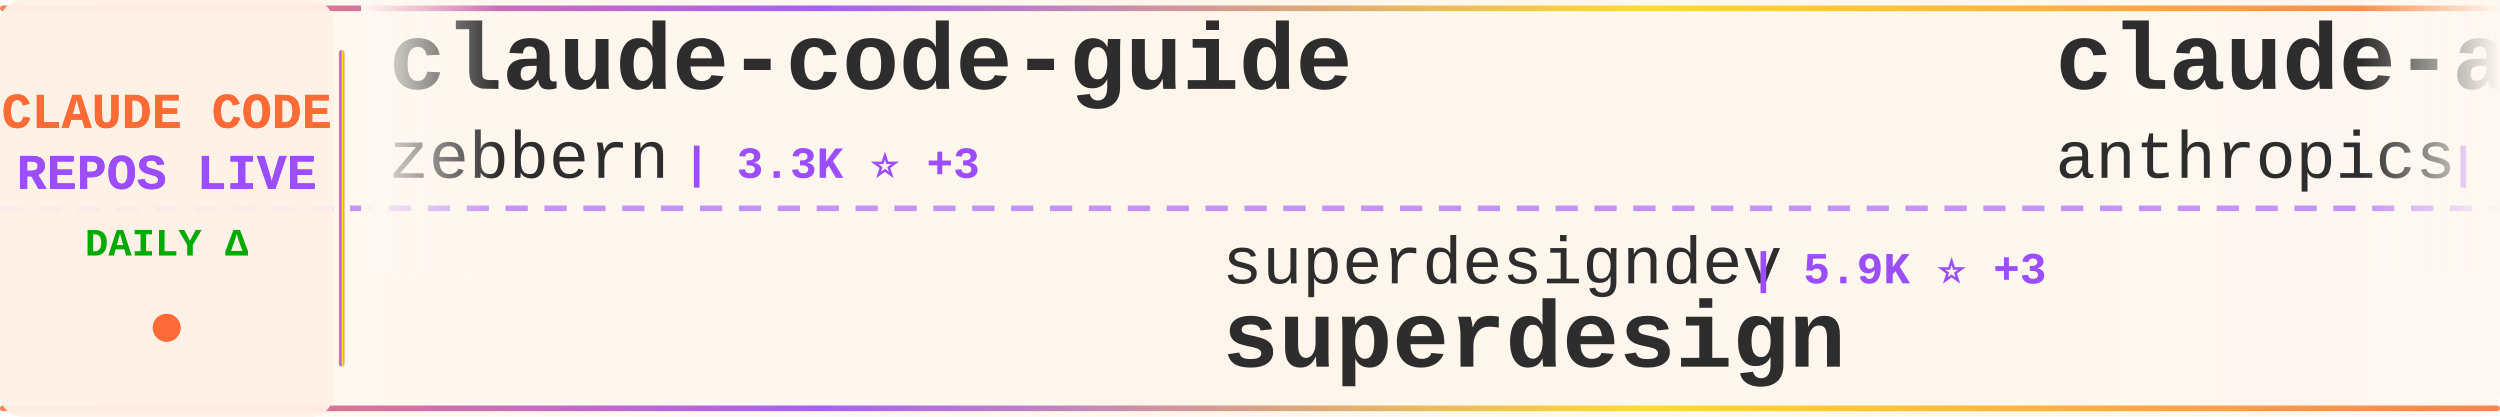
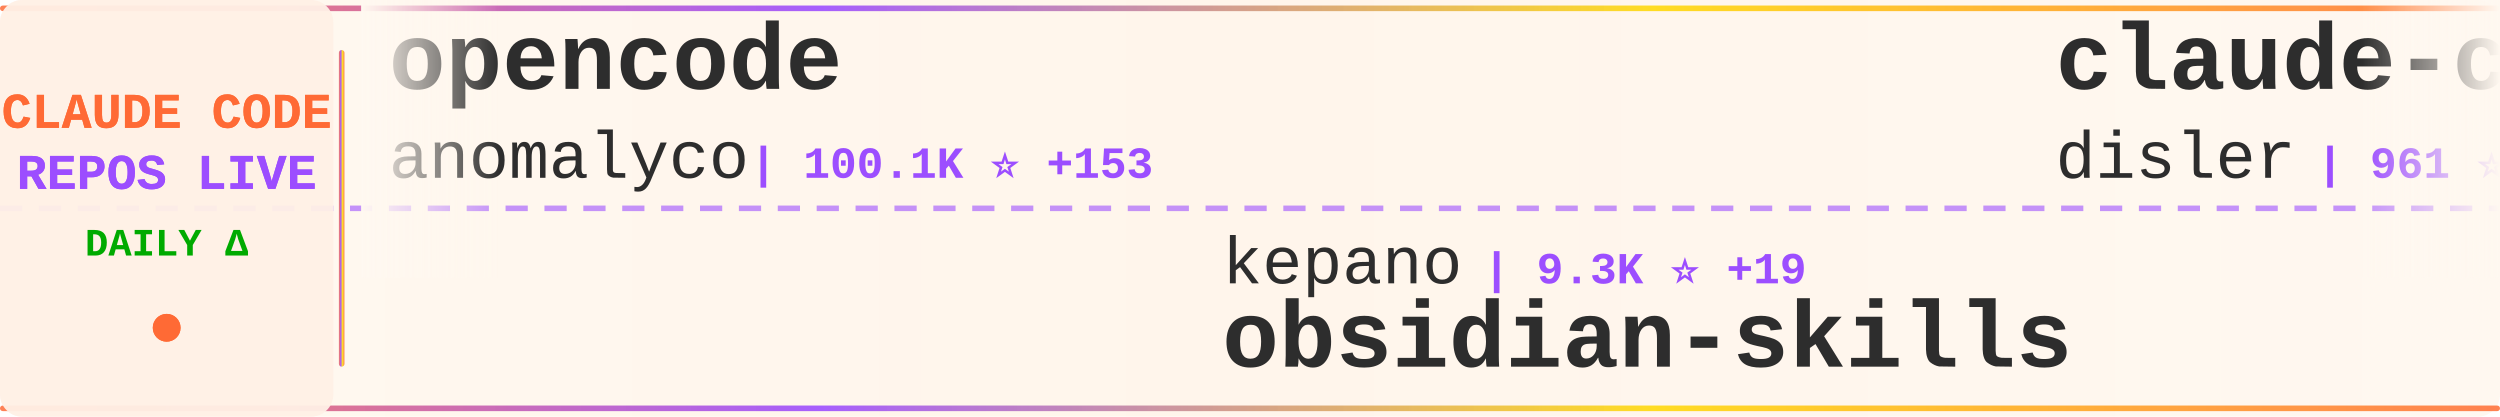
<svg xmlns="http://www.w3.org/2000/svg" width="900" height="150">
  <defs>
    <linearGradient id="tickerBg" x1="0%" y1="0%" x2="100%" y2="0%">
      <stop offset="0%" style="stop-color:#fff8f0;stop-opacity:0.98" />
      <stop offset="50%" style="stop-color:#fff5eb;stop-opacity:1" />
      <stop offset="100%" style="stop-color:#fff8f0;stop-opacity:0.98" />
    </linearGradient>
    <linearGradient id="borderGrad" x1="0%" y1="0%" x2="100%" y2="0%">
      <stop offset="0%" style="stop-color:#FF6B35;stop-opacity:0.85">
        <animate attributeName="stop-opacity" values="0.85;1;0.85" dur="2s" repeatCount="indefinite" />
      </stop>
      <stop offset="33%" style="stop-color:#9C4EFF;stop-opacity:0.9">
        <animate attributeName="stop-opacity" values="0.9;1;0.9" dur="2.2s" repeatCount="indefinite" />
      </stop>
      <stop offset="66%" style="stop-color:#FFD700;stop-opacity:0.85">
        <animate attributeName="stop-opacity" values="0.85;1;0.85" dur="1.8s" repeatCount="indefinite" />
      </stop>
      <stop offset="100%" style="stop-color:#FF6B35;stop-opacity:0.85">
        <animate attributeName="stop-opacity" values="0.85;1;0.85" dur="2s" repeatCount="indefinite" />
      </stop>
    </linearGradient>
    <filter id="textGlow">
      <feGaussianBlur stdDeviation="0.15" result="coloredBlur" />
      <feMerge>
        <feMergeNode in="coloredBlur" />
        <feMergeNode in="SourceGraphic" />
      </feMerge>
    </filter>
    <filter id="metricGlow">
      <feGaussianBlur stdDeviation="0.2" result="coloredBlur" />
      <feMerge>
        <feMergeNode in="coloredBlur" />
        <feMergeNode in="SourceGraphic" />
      </feMerge>
    </filter>
    <linearGradient id="leftFade" x1="0%" y1="0%" x2="100%" y2="0%">
      <stop offset="0%" style="stop-color:#fff8f0;stop-opacity:1" />
      <stop offset="100%" style="stop-color:#fff8f0;stop-opacity:0" />
    </linearGradient>
    <linearGradient id="rightFade" x1="0%" y1="0%" x2="100%" y2="0%">
      <stop offset="0%" style="stop-color:#fff8f0;stop-opacity:0" />
      <stop offset="100%" style="stop-color:#fff8f0;stop-opacity:1" />
    </linearGradient>
  </defs>
  <rect width="900" height="150" fill="url(#tickerBg)" rx="8" />
  <rect x="0" y="2" width="900" height="2" fill="url(#borderGrad)" rx="1" />
  <rect x="0" y="146" width="900" height="2" fill="url(#borderGrad)" rx="1" />
  <line x1="0" y1="75" x2="900" y2="75" stroke="#9C4EFF" stroke-width="2" stroke-dasharray="8 6" opacity="0.6" />
  <rect x="0" y="0" width="120" height="150" fill="#fff0e6" opacity="0.95" rx="8" />
  <text x="60" y="46" font-family="'Courier New', monospace" font-size="18" font-weight="bold" fill="#FF6B35" text-anchor="middle" filter="url(#textGlow)">
    CLAUDE CODE
  </text>
  <text x="60" y="68" font-family="'Courier New', monospace" font-size="18" font-weight="bold" fill="#9C4EFF" text-anchor="middle" filter="url(#textGlow)">
    REPOS LIVE
  </text>
  <text x="60" y="92" font-family="'Courier New', monospace" font-size="14" font-weight="bold" fill="#00aa00" text-anchor="middle">
    DAILY Δ
  </text>
  <circle cx="60" cy="118" r="5" fill="#FF6B35" filter="url(#metricGlow)">
    <animate attributeName="r" values="4;6;4" dur="1.5s" repeatCount="indefinite" />
    <animate attributeName="opacity" values="0.6;1;0.6" dur="1.5s" repeatCount="indefinite" />
  </circle>
  <rect x="122" y="18" width="2" height="114" fill="url(#borderGrad)" rx="1" />
  <clipPath id="tickerClip">
    <rect x="130" y="0" width="770" height="150" />
  </clipPath>
  <g clip-path="url(#tickerClip)">
    <g id="tickerItems">
      <animateTransform attributeName="transform" attributeType="XML" type="translate" from="0 0" to="-3000 0" dur="54s" repeatCount="indefinite" />
      <g transform="translate(0, 0)">
-         <text x="140" y="32" font-family="'Courier New', monospace" font-size="34" font-weight="bold" fill="#2d2d2d">claude-code-guide</text>
-         <text x="140" y="64" font-family="'Courier New', monospace" font-size="24" font-weight="normal" fill="#2d2d2d" opacity="1.0">zebbern</text>
-         <text x="246" y="64" font-family="'Courier New', monospace" font-size="16" font-weight="bold" fill="#9C4EFF"> | 3.3K ⭐ +3</text>
+         <text x="140" y="32" font-family="'Courier New', monospace" font-size="34" font-weight="bold" fill="#2d2d2d">opencode</text>
+         <text x="140" y="64" font-family="'Courier New', monospace" font-size="24" font-weight="normal" fill="#2d2d2d" opacity="1.0">anomalyco</text>
+         <text x="270" y="64" font-family="'Courier New', monospace" font-size="16" font-weight="bold" fill="#9C4EFF"> | 100.1K ⭐ +153</text>
      </g>
      <g transform="translate(300, 0)">
-         <text x="140" y="102" font-family="'Courier New', monospace" font-size="24" font-weight="normal" fill="#2d2d2d" opacity="1.0">superdesigndev</text>
-         <text x="330" y="102" font-family="'Courier New', monospace" font-size="16" font-weight="bold" fill="#9C4EFF"> | 5.9K ⭐ +3</text>
-         <text x="140" y="132" font-family="'Courier New', monospace" font-size="34" font-weight="bold" fill="#2d2d2d">superdesign</text>
+         <text x="140" y="102" font-family="'Courier New', monospace" font-size="24" font-weight="normal" fill="#2d2d2d" opacity="1.0">kepano</text>
+         <text x="234" y="102" font-family="'Courier New', monospace" font-size="16" font-weight="bold" fill="#9C4EFF"> | 9.3K ⭐ +19</text>
+         <text x="140" y="132" font-family="'Courier New', monospace" font-size="34" font-weight="bold" fill="#2d2d2d">obsidian-skills</text>
      </g>
      <g transform="translate(600, 0)">
-         <text x="140" y="32" font-family="'Courier New', monospace" font-size="34" font-weight="bold" fill="#2d2d2d">claude-agent-sdk-python</text>
-         <text x="140" y="64" font-family="'Courier New', monospace" font-size="24" font-weight="normal" fill="#2d2d2d" opacity="1.0">anthropics</text>
-         <text x="282" y="64" font-family="'Courier New', monospace" font-size="16" font-weight="bold" fill="#9C4EFF"> | 4.6K ⭐ +4</text>
+         <text x="140" y="32" font-family="'Courier New', monospace" font-size="34" font-weight="bold" fill="#2d2d2d">claude-code-hooks-multi-...</text>
+         <text x="140" y="64" font-family="'Courier New', monospace" font-size="24" font-weight="normal" fill="#2d2d2d" opacity="1.0">disler</text>
+         <text x="234" y="64" font-family="'Courier New', monospace" font-size="16" font-weight="bold" fill="#9C4EFF"> | 961 ⭐</text>
      </g>
      <g transform="translate(900, 0)">
-         <text x="140" y="102" font-family="'Courier New', monospace" font-size="24" font-weight="normal" fill="#2d2d2d" opacity="1.0">rizethereum</text>
-         <text x="294" y="102" font-family="'Courier New', monospace" font-size="16" font-weight="bold" fill="#9C4EFF"> | 1.7K ⭐</text>
-         <text x="140" y="132" font-family="'Courier New', monospace" font-size="34" font-weight="bold" fill="#2d2d2d">claude-code-requirements...</text>
+         <text x="140" y="102" font-family="'Courier New', monospace" font-size="24" font-weight="normal" fill="#2d2d2d" opacity="1.0">Maciek-roboblog</text>
+         <text x="342" y="102" font-family="'Courier New', monospace" font-size="16" font-weight="bold" fill="#9C4EFF"> | 6.5K ⭐ +3</text>
+         <text x="140" y="132" font-family="'Courier New', monospace" font-size="34" font-weight="bold" fill="#2d2d2d">Claude-Code-Usage-Monito...</text>
      </g>
      <g transform="translate(1200, 0)">
-         <text x="140" y="32" font-family="'Courier New', monospace" font-size="34" font-weight="bold" fill="#2d2d2d">claude-code-pm-course</text>
-         <text x="140" y="64" font-family="'Courier New', monospace" font-size="24" font-weight="normal" fill="#2d2d2d" opacity="1.0">carlvellotti</text>
-         <text x="306" y="64" font-family="'Courier New', monospace" font-size="16" font-weight="bold" fill="#9C4EFF"> | 464 ⭐ +21</text>
+         <text x="140" y="32" font-family="'Courier New', monospace" font-size="34" font-weight="bold" fill="#2d2d2d">claude-code-webui</text>
+         <text x="140" y="64" font-family="'Courier New', monospace" font-size="24" font-weight="normal" fill="#2d2d2d" opacity="1.0">sugyan</text>
+         <text x="234" y="64" font-family="'Courier New', monospace" font-size="16" font-weight="bold" fill="#9C4EFF"> | 898 ⭐ +3</text>
      </g>
      <g transform="translate(1500, 0)">
-         <text x="140" y="102" font-family="'Courier New', monospace" font-size="24" font-weight="normal" fill="#2d2d2d" opacity="1.0">feiskyer</text>
-         <text x="258" y="102" font-family="'Courier New', monospace" font-size="16" font-weight="bold" fill="#9C4EFF"> | 1.2K ⭐</text>
-         <text x="140" y="132" font-family="'Courier New', monospace" font-size="34" font-weight="bold" fill="#2d2d2d">claude-code-settings</text>
+         <text x="140" y="102" font-family="'Courier New', monospace" font-size="24" font-weight="normal" fill="#2d2d2d" opacity="1.0">frankbria</text>
+         <text x="270" y="102" font-family="'Courier New', monospace" font-size="16" font-weight="bold" fill="#9C4EFF"> | 6.5K ⭐ +12</text>
+         <text x="140" y="132" font-family="'Courier New', monospace" font-size="34" font-weight="bold" fill="#2d2d2d">ralph-claude-code</text>
      </g>
      <g transform="translate(1800, 0)">
-         <text x="140" y="32" font-family="'Courier New', monospace" font-size="34" font-weight="bold" fill="#2d2d2d">claude-code-router</text>
-         <text x="140" y="64" font-family="'Courier New', monospace" font-size="24" font-weight="normal" fill="#2d2d2d" opacity="1.0">musistudio</text>
-         <text x="282" y="64" font-family="'Courier New', monospace" font-size="16" font-weight="bold" fill="#9C4EFF"> | 27.4K ⭐ +9</text>
+         <text x="140" y="32" font-family="'Courier New', monospace" font-size="34" font-weight="bold" fill="#2d2d2d">vibe-coding</text>
+         <text x="140" y="64" font-family="'Courier New', monospace" font-size="24" font-weight="normal" fill="#2d2d2d" opacity="1.0">EnzeD</text>
+         <text x="222" y="64" font-family="'Courier New', monospace" font-size="16" font-weight="bold" fill="#9C4EFF"> | 3.9K ⭐</text>
      </g>
      <g transform="translate(2100, 0)">
-         <text x="140" y="102" font-family="'Courier New', monospace" font-size="24" font-weight="normal" fill="#2d2d2d" opacity="1.0">frankbria</text>
-         <text x="270" y="102" font-family="'Courier New', monospace" font-size="16" font-weight="bold" fill="#9C4EFF"> | 6.5K ⭐ +14</text>
-         <text x="140" y="132" font-family="'Courier New', monospace" font-size="34" font-weight="bold" fill="#2d2d2d">ralph-claude-code</text>
+         <text x="140" y="102" font-family="'Courier New', monospace" font-size="24" font-weight="normal" fill="#2d2d2d" opacity="1.0">upstash</text>
+         <text x="246" y="102" font-family="'Courier New', monospace" font-size="16" font-weight="bold" fill="#9C4EFF"> | 45.1K ⭐ +24</text>
+         <text x="140" y="132" font-family="'Courier New', monospace" font-size="34" font-weight="bold" fill="#2d2d2d">context7</text>
      </g>
      <g transform="translate(2400, 0)">
-         <text x="140" y="32" font-family="'Courier New', monospace" font-size="34" font-weight="bold" fill="#2d2d2d">Claudable</text>
-         <text x="140" y="64" font-family="'Courier New', monospace" font-size="24" font-weight="normal" fill="#2d2d2d" opacity="1.0">opactorai</text>
-         <text x="270" y="64" font-family="'Courier New', monospace" font-size="16" font-weight="bold" fill="#9C4EFF"> | 3.7K ⭐ +1</text>
+         <text x="140" y="32" font-family="'Courier New', monospace" font-size="34" font-weight="bold" fill="#2d2d2d">claude-code-settings</text>
+         <text x="140" y="64" font-family="'Courier New', monospace" font-size="24" font-weight="normal" fill="#2d2d2d" opacity="1.0">feiskyer</text>
+         <text x="258" y="64" font-family="'Courier New', monospace" font-size="16" font-weight="bold" fill="#9C4EFF"> | 1.2K ⭐ +1</text>
      </g>
      <g transform="translate(2700, 0)">
-         <text x="140" y="102" font-family="'Courier New', monospace" font-size="24" font-weight="normal" fill="#2d2d2d" opacity="1.0">anthropics</text>
-         <text x="282" y="102" font-family="'Courier New', monospace" font-size="16" font-weight="bold" fill="#9C4EFF"> | 65.2K ⭐ +58</text>
-         <text x="140" y="132" font-family="'Courier New', monospace" font-size="34" font-weight="bold" fill="#2d2d2d">claude-code</text>
+         <text x="140" y="102" font-family="'Courier New', monospace" font-size="24" font-weight="normal" fill="#2d2d2d" opacity="1.0">wshobson</text>
+         <text x="258" y="102" font-family="'Courier New', monospace" font-size="16" font-weight="bold" fill="#9C4EFF"> | 28.1K ⭐ +23</text>
+         <text x="140" y="132" font-family="'Courier New', monospace" font-size="34" font-weight="bold" fill="#2d2d2d">agents</text>
      </g>
      <g transform="translate(3000, 0)">
-         <text x="140" y="32" font-family="'Courier New', monospace" font-size="34" font-weight="bold" fill="#2d2d2d">claude-code-guide</text>
-         <text x="140" y="64" font-family="'Courier New', monospace" font-size="24" font-weight="normal" fill="#2d2d2d" opacity="1.0">zebbern</text>
-         <text x="246" y="64" font-family="'Courier New', monospace" font-size="16" font-weight="bold" fill="#9C4EFF"> | 3.3K ⭐ +3</text>
+         <text x="140" y="32" font-family="'Courier New', monospace" font-size="34" font-weight="bold" fill="#2d2d2d">opencode</text>
+         <text x="140" y="64" font-family="'Courier New', monospace" font-size="24" font-weight="normal" fill="#2d2d2d" opacity="1.0">anomalyco</text>
+         <text x="270" y="64" font-family="'Courier New', monospace" font-size="16" font-weight="bold" fill="#9C4EFF"> | 100.1K ⭐ +153</text>
      </g>
      <g transform="translate(3300, 0)">
-         <text x="140" y="102" font-family="'Courier New', monospace" font-size="24" font-weight="normal" fill="#2d2d2d" opacity="1.0">superdesigndev</text>
-         <text x="330" y="102" font-family="'Courier New', monospace" font-size="16" font-weight="bold" fill="#9C4EFF"> | 5.9K ⭐ +3</text>
-         <text x="140" y="132" font-family="'Courier New', monospace" font-size="34" font-weight="bold" fill="#2d2d2d">superdesign</text>
+         <text x="140" y="102" font-family="'Courier New', monospace" font-size="24" font-weight="normal" fill="#2d2d2d" opacity="1.0">kepano</text>
+         <text x="234" y="102" font-family="'Courier New', monospace" font-size="16" font-weight="bold" fill="#9C4EFF"> | 9.3K ⭐ +19</text>
+         <text x="140" y="132" font-family="'Courier New', monospace" font-size="34" font-weight="bold" fill="#2d2d2d">obsidian-skills</text>
      </g>
      <g transform="translate(3600, 0)">
-         <text x="140" y="32" font-family="'Courier New', monospace" font-size="34" font-weight="bold" fill="#2d2d2d">claude-agent-sdk-python</text>
-         <text x="140" y="64" font-family="'Courier New', monospace" font-size="24" font-weight="normal" fill="#2d2d2d" opacity="1.0">anthropics</text>
-         <text x="282" y="64" font-family="'Courier New', monospace" font-size="16" font-weight="bold" fill="#9C4EFF"> | 4.6K ⭐ +4</text>
+         <text x="140" y="32" font-family="'Courier New', monospace" font-size="34" font-weight="bold" fill="#2d2d2d">claude-code-hooks-multi-...</text>
+         <text x="140" y="64" font-family="'Courier New', monospace" font-size="24" font-weight="normal" fill="#2d2d2d" opacity="1.0">disler</text>
+         <text x="234" y="64" font-family="'Courier New', monospace" font-size="16" font-weight="bold" fill="#9C4EFF"> | 961 ⭐</text>
      </g>
      <g transform="translate(3900, 0)">
-         <text x="140" y="102" font-family="'Courier New', monospace" font-size="24" font-weight="normal" fill="#2d2d2d" opacity="1.0">rizethereum</text>
-         <text x="294" y="102" font-family="'Courier New', monospace" font-size="16" font-weight="bold" fill="#9C4EFF"> | 1.7K ⭐</text>
-         <text x="140" y="132" font-family="'Courier New', monospace" font-size="34" font-weight="bold" fill="#2d2d2d">claude-code-requirements...</text>
+         <text x="140" y="102" font-family="'Courier New', monospace" font-size="24" font-weight="normal" fill="#2d2d2d" opacity="1.0">Maciek-roboblog</text>
+         <text x="342" y="102" font-family="'Courier New', monospace" font-size="16" font-weight="bold" fill="#9C4EFF"> | 6.5K ⭐ +3</text>
+         <text x="140" y="132" font-family="'Courier New', monospace" font-size="34" font-weight="bold" fill="#2d2d2d">Claude-Code-Usage-Monito...</text>
      </g>
    </g>
  </g>
  <rect x="130" y="0" width="50" height="100" fill="url(#leftFade)" />
  <rect x="850" y="0" width="50" height="100" fill="url(#rightFade)" />
</svg>
